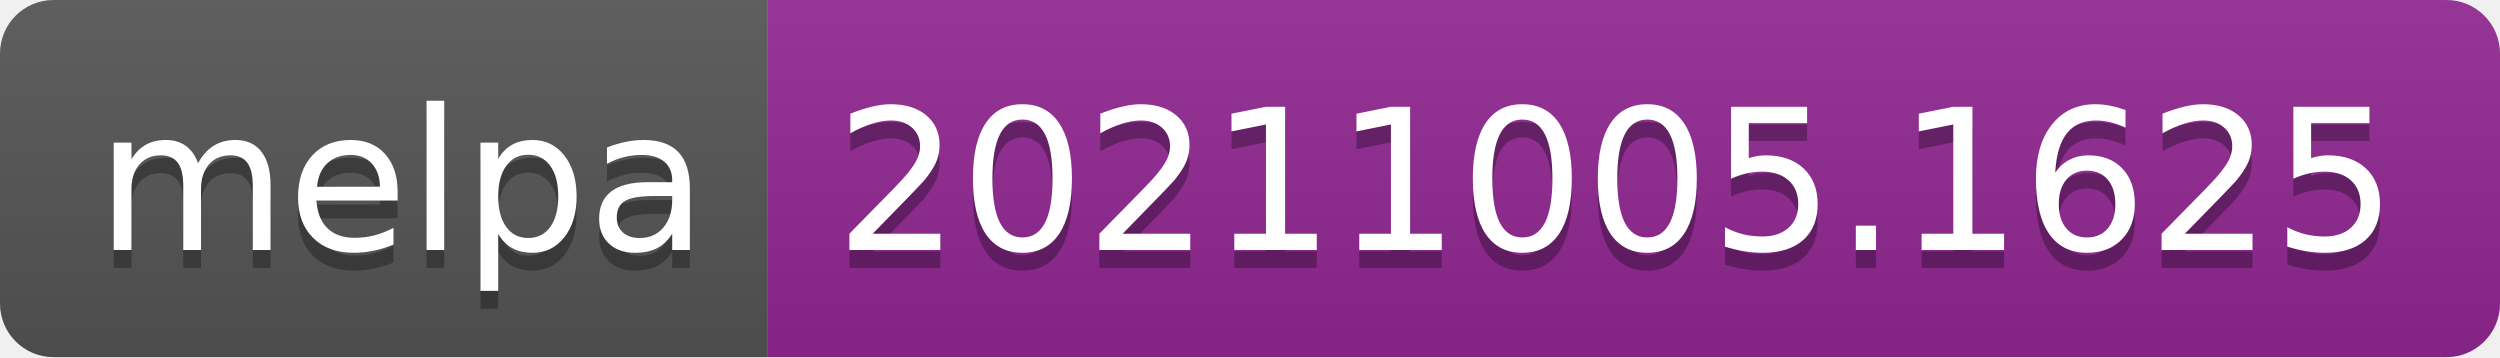
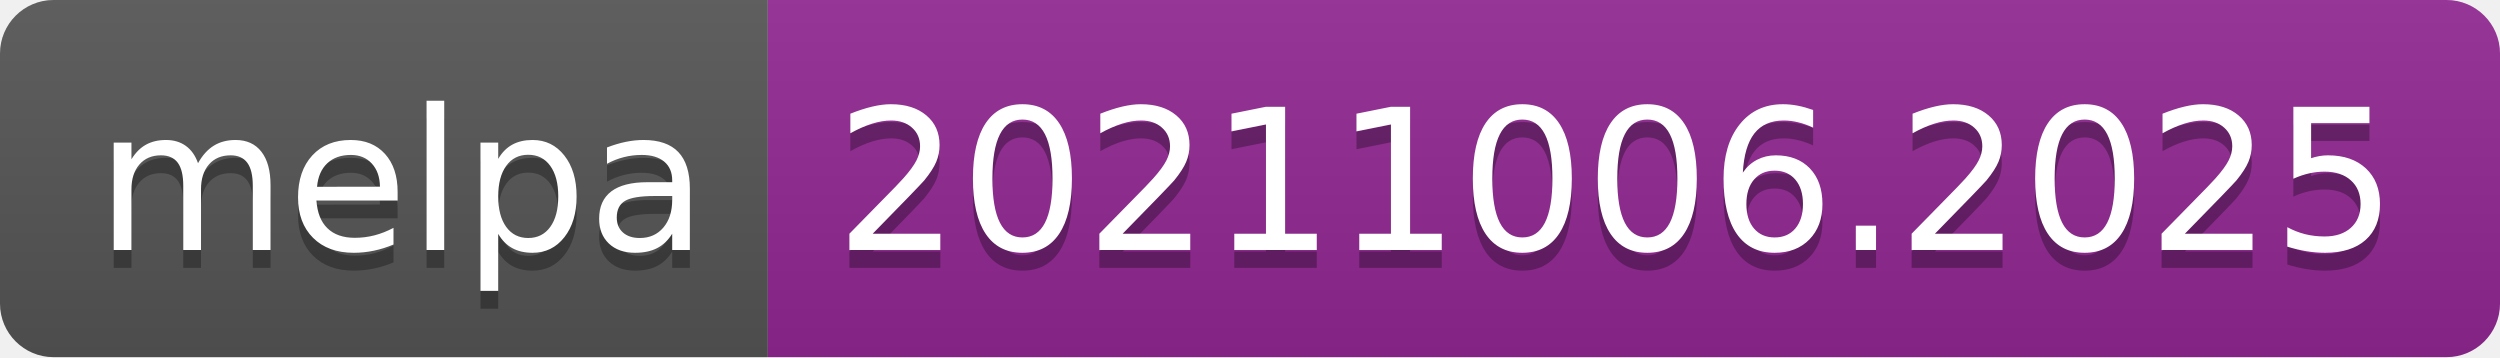
- <svg xmlns="http://www.w3.org/2000/svg" width="140" height="20" role="img" aria-label="melpa: 20211005.1625">
+ <svg xmlns="http://www.w3.org/2000/svg" width="140" height="20" role="img" aria-label="melpa: 20211006.2025">
  <linearGradient id="s" x2="0" y2="100%">
    <stop offset="0" stop-color="#bbb" stop-opacity=".1" />
    <stop offset="1" stop-opacity=".1" />
  </linearGradient>
  <clipPath id="r">
    <rect width="140" height="20" rx="3" fill="#fff" />
  </clipPath>
  <g clip-path="url(#r)">
    <rect width="43" height="20" fill="#555" />
    <rect x="43" width="97" height="20" fill="#922793" />
    <rect width="140" height="20" fill="url(#s)" />
  </g>
  <g fill="#fff" text-anchor="middle" font-family="Verdana,Geneva,DejaVu Sans,sans-serif" text-rendering="geometricPrecision" font-size="110">
    <text aria-hidden="true" x="225" y="150" fill="#010101" fill-opacity=".3" transform="scale(.1)" textLength="330">melpa</text>
    <text x="225" y="140" transform="scale(.1)" fill="#fff" textLength="330">melpa</text>
-     <text aria-hidden="true" x="905" y="150" fill="#010101" fill-opacity=".3" transform="scale(.1)" textLength="870">20211005.1625</text>
-     <text x="905" y="140" transform="scale(.1)" fill="#fff" textLength="870">20211005.1625</text>
+     <text aria-hidden="true" x="905" y="150" fill="#010101" fill-opacity=".3" transform="scale(.1)" textLength="870">20211006.2025</text>
+     <text x="905" y="140" transform="scale(.1)" fill="#fff" textLength="870">20211006.2025</text>
  </g>
</svg>
